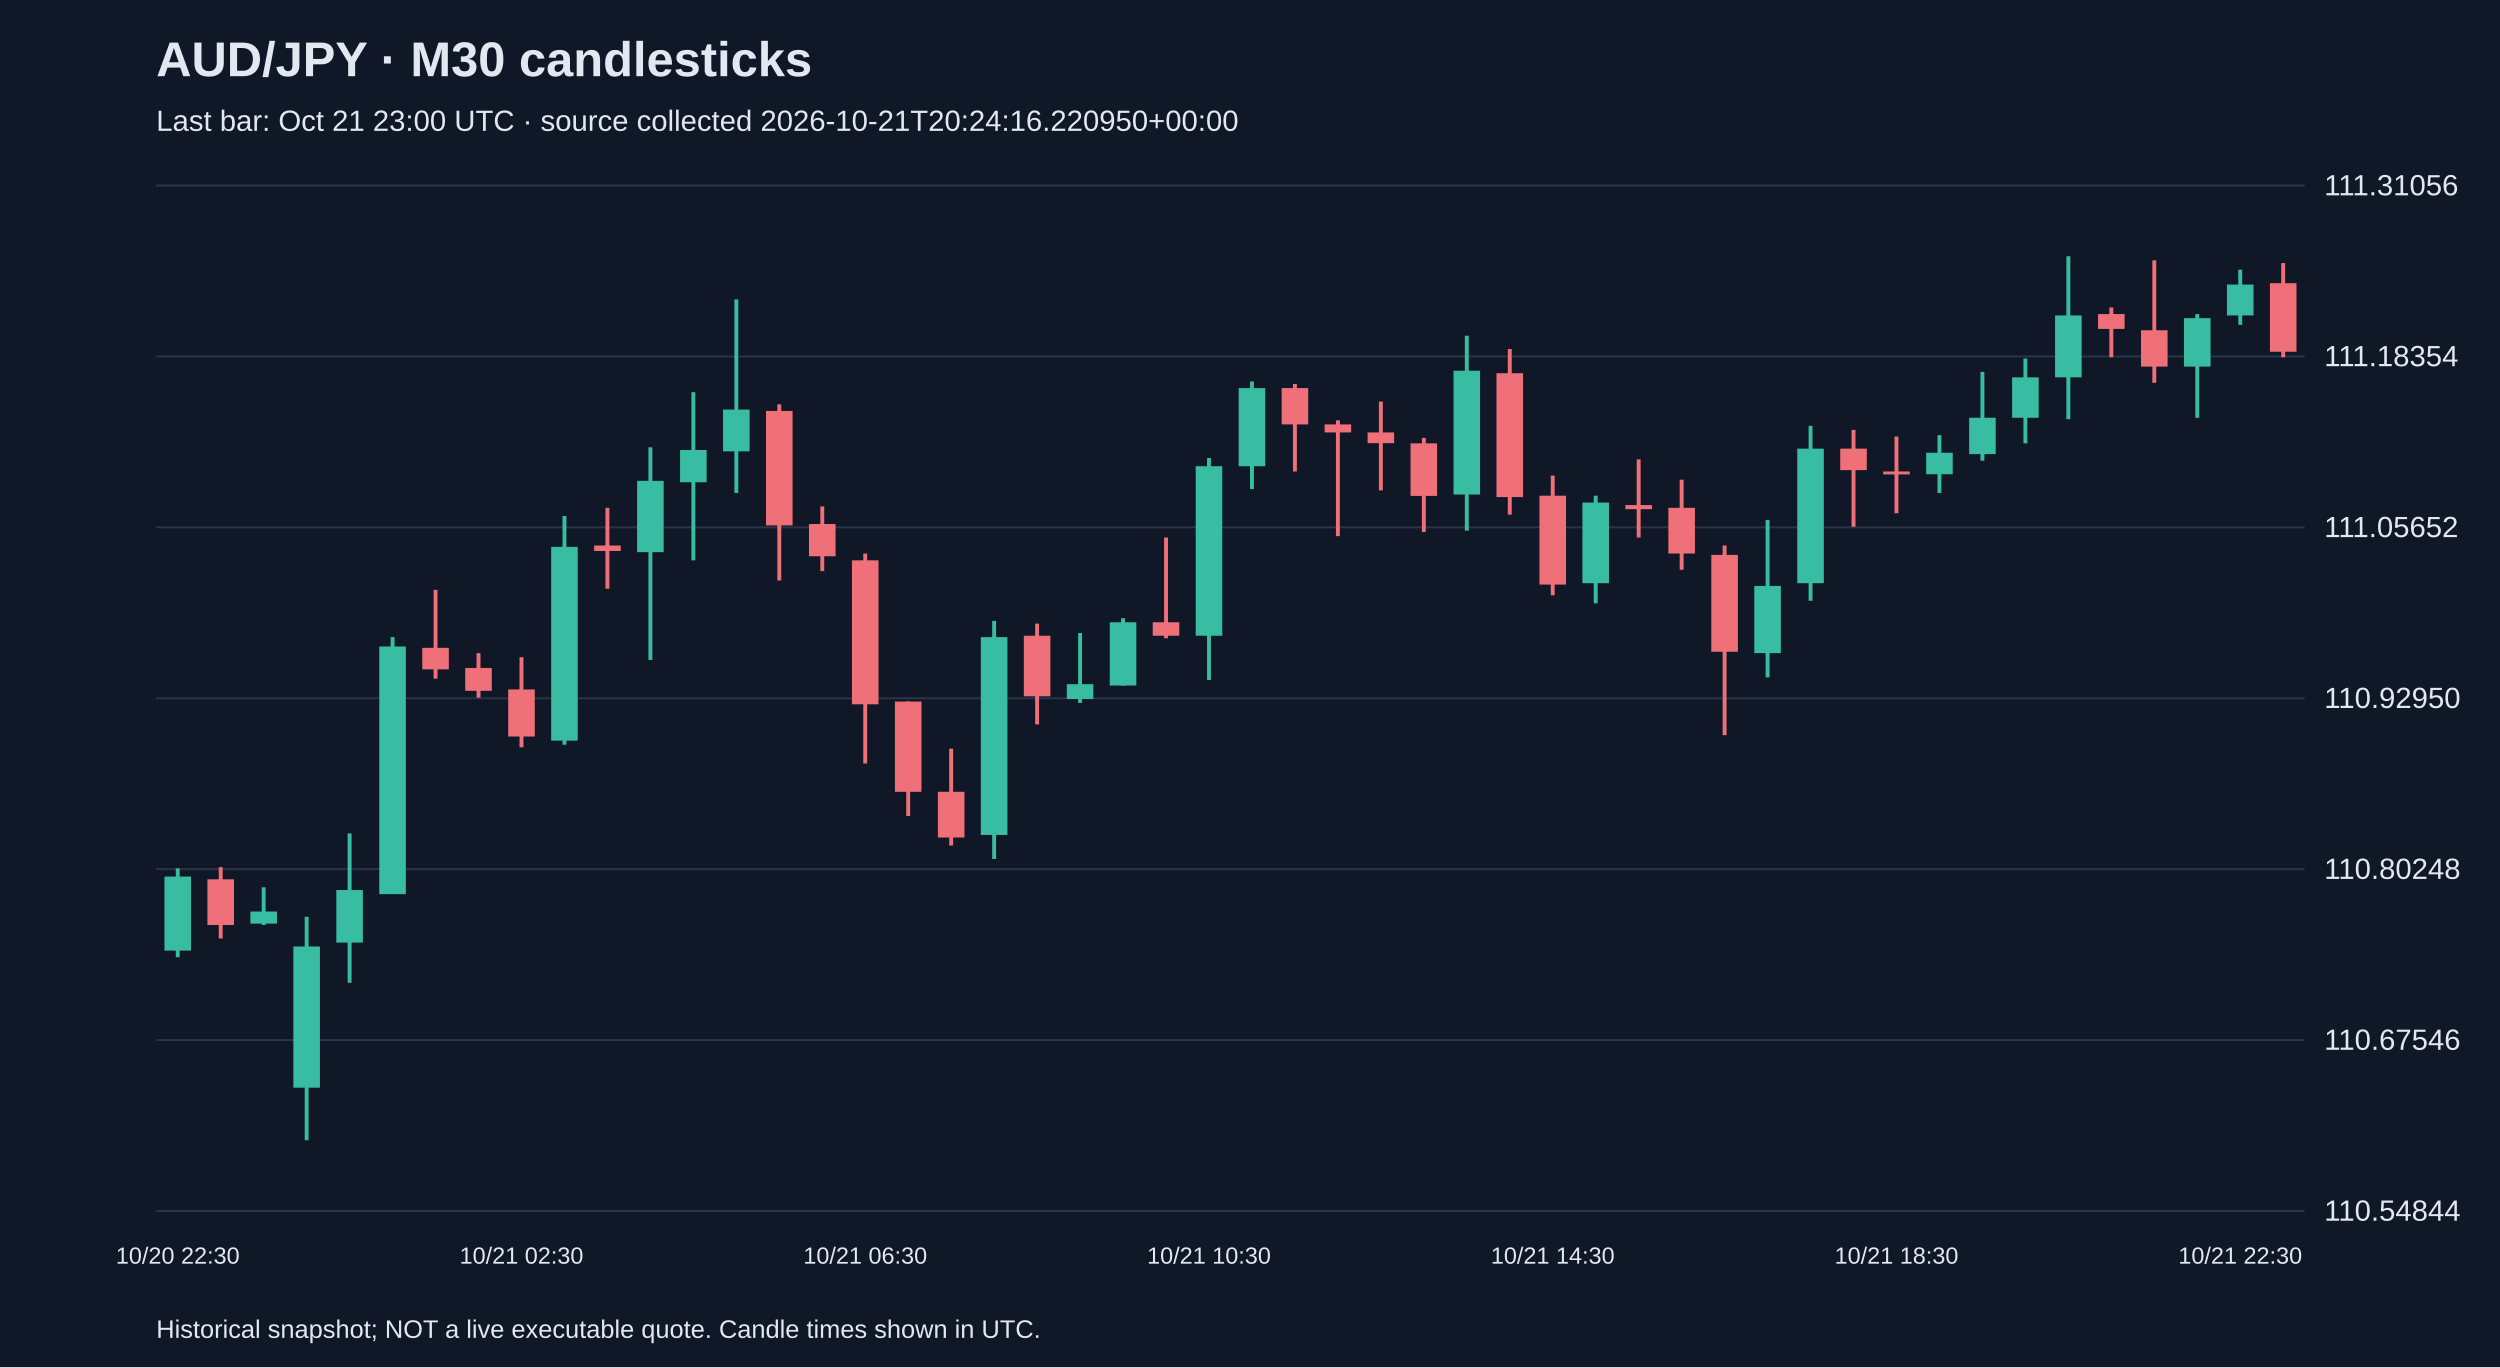
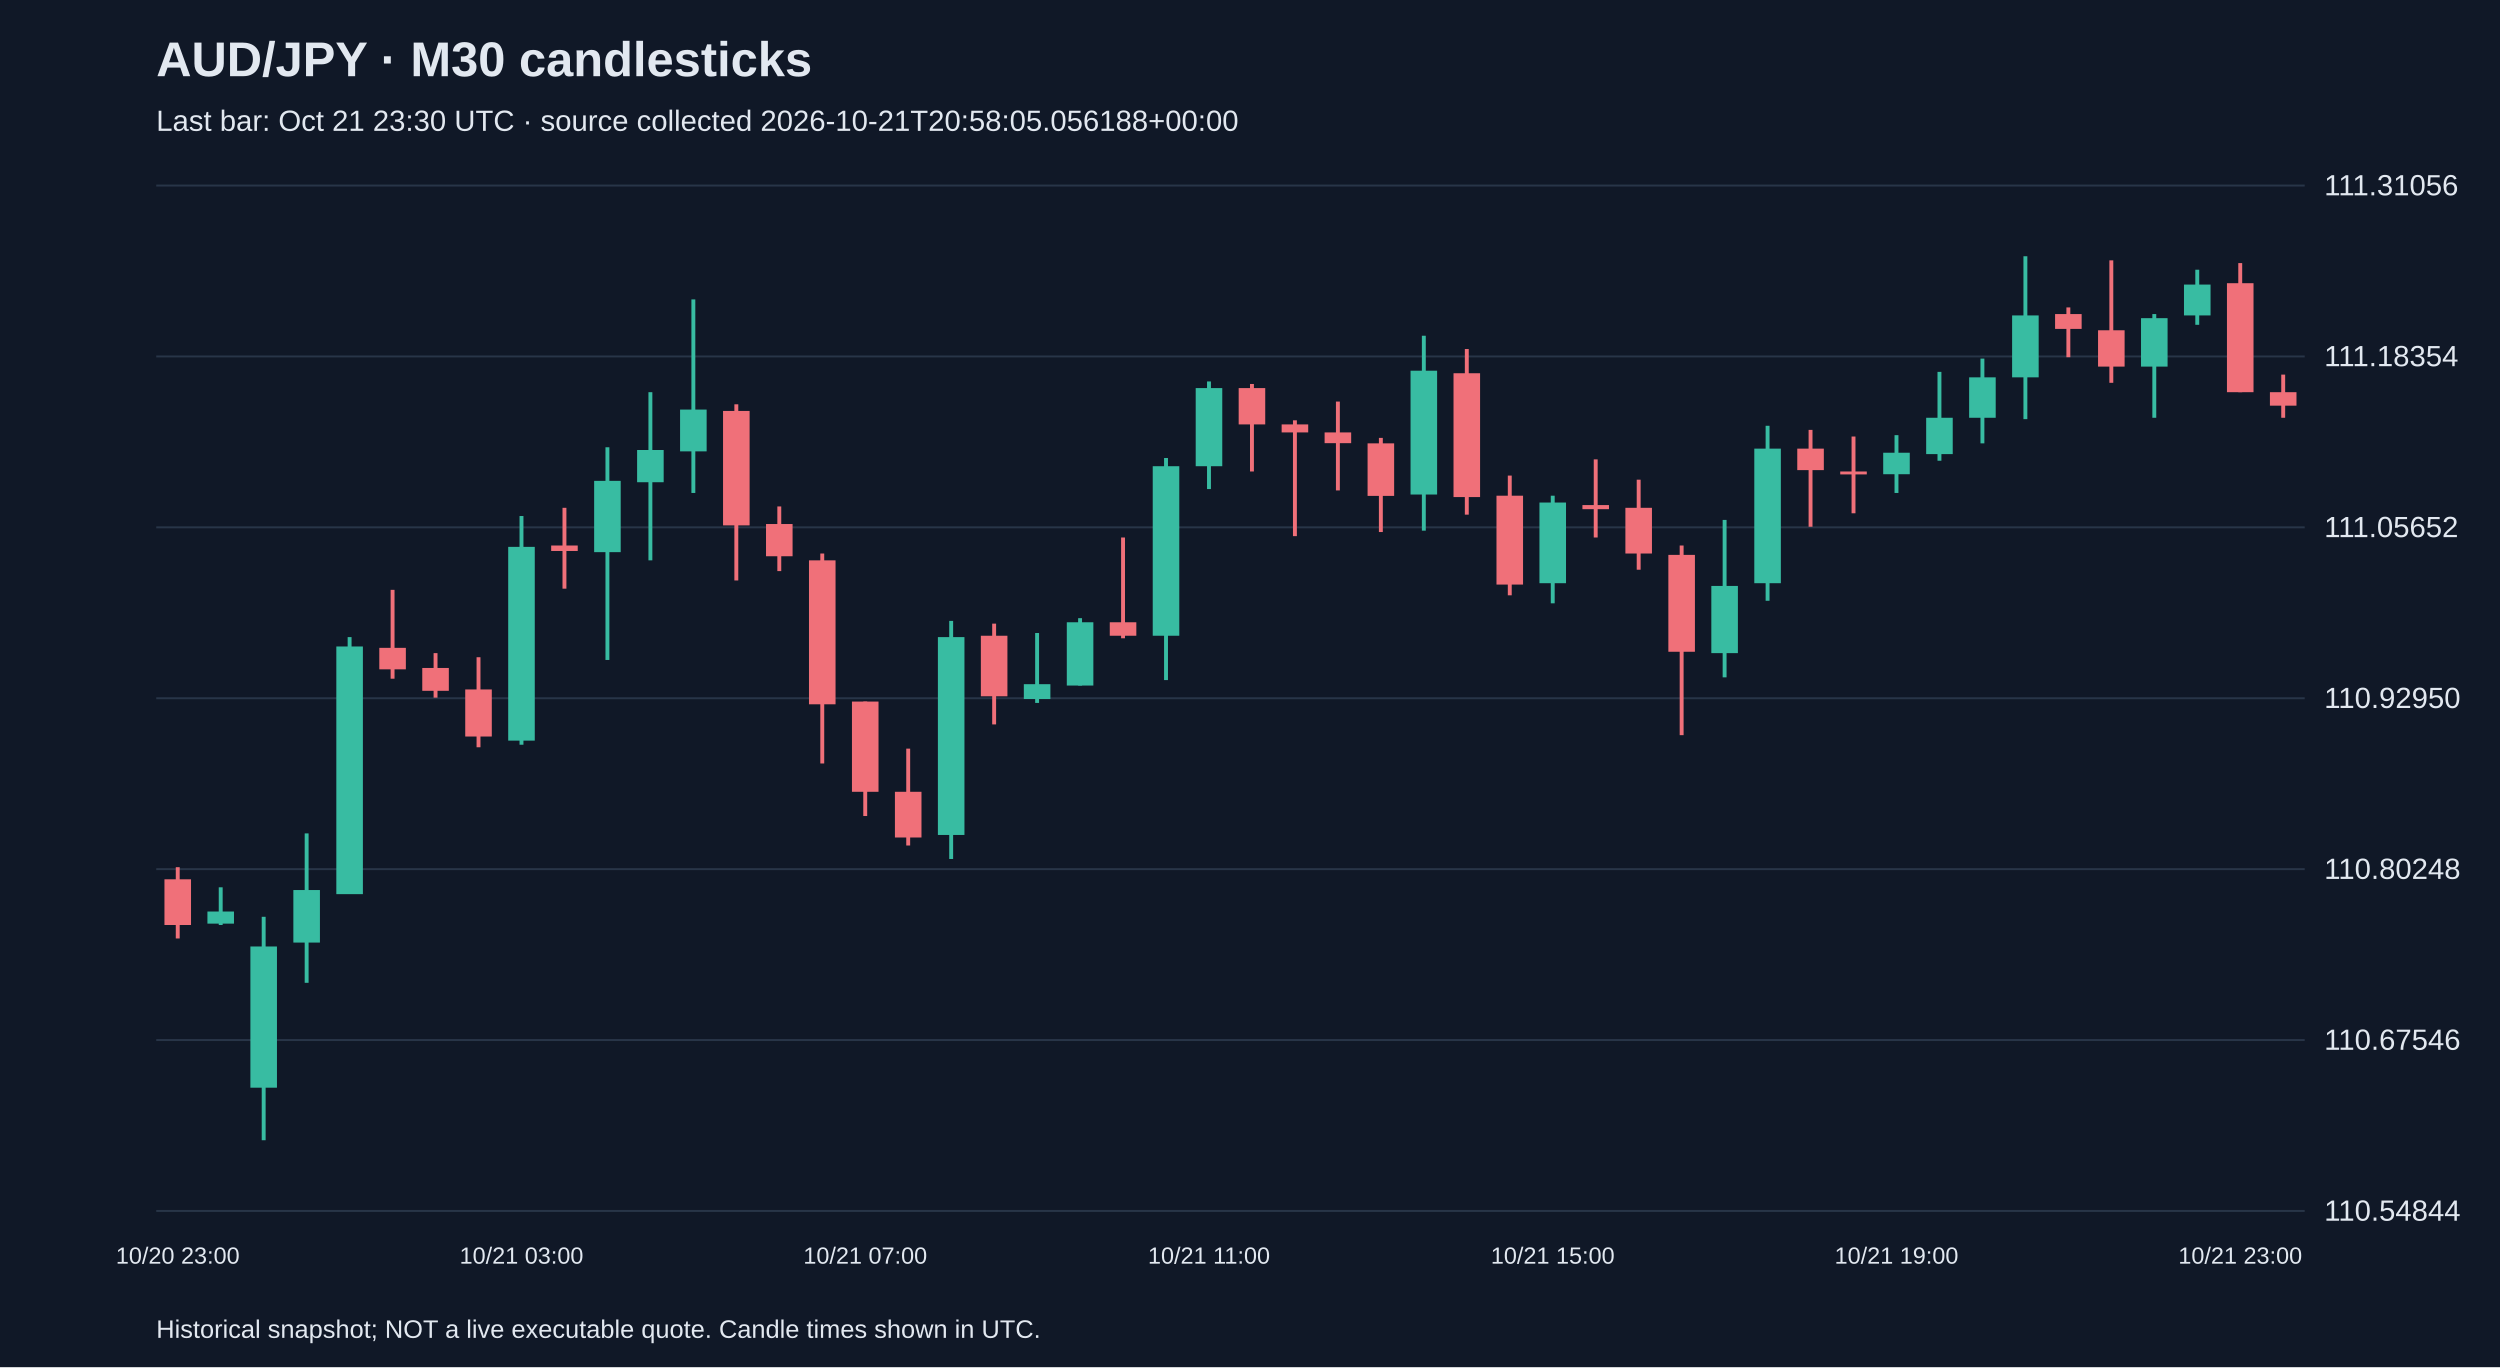
<svg xmlns="http://www.w3.org/2000/svg" viewBox="0 0 1280 700">
  <rect width="100%" height="100%" fill="#101827" />
  <style>text{font-family:Arial,sans-serif;fill:#e2e8f0}</style>
  <text x="80" y="39" font-size="25" font-weight="bold">AUD/JPY · M30 candlesticks</text>
-   <text x="80" y="67" font-size="15" fill="#a6b1c5">Last bar: Oct 21 23:00 UTC · source collected 2026-10-21T20:24:16.220950+00:00</text>
+   <text x="80" y="67" font-size="15" fill="#a6b1c5">Last bar: Oct 21 23:30 UTC · source collected 2026-10-21T20:58:05.056188+00:00</text>
  <line x1="80" y1="620.0" x2="1180" y2="620.0" stroke="#283548" />
  <text x="1190" y="625.0" font-size="15">110.54844</text>
  <line x1="80" y1="532.5" x2="1180" y2="532.5" stroke="#283548" />
  <text x="1190" y="537.5" font-size="15">110.67546</text>
  <line x1="80" y1="445.0" x2="1180" y2="445.0" stroke="#283548" />
  <text x="1190" y="450.0" font-size="15">110.80248</text>
  <line x1="80" y1="357.5" x2="1180" y2="357.5" stroke="#283548" />
  <text x="1190" y="362.5" font-size="15">110.92950</text>
  <line x1="80" y1="270.0" x2="1180" y2="270.0" stroke="#283548" />
  <text x="1190" y="275.0" font-size="15">111.05652</text>
  <line x1="80" y1="182.5" x2="1180" y2="182.5" stroke="#283548" />
  <text x="1190" y="187.5" font-size="15">111.18354</text>
  <line x1="80" y1="95.0" x2="1180" y2="95.0" stroke="#283548" />
  <text x="1190" y="100.0" font-size="15">111.31056</text>
-   <line x1="91.0" y1="444.6" x2="91.0" y2="490.1" stroke="#38bca2" stroke-width="2" />
-   <rect x="84.2" y="448.8" width="13.6" height="37.9" fill="#38bca2" />
-   <text x="91.0" y="647" text-anchor="middle" font-size="12">10/20 22:30</text>
-   <line x1="113.0" y1="444.0" x2="113.0" y2="480.5" stroke="#f07079" stroke-width="2" />
-   <rect x="106.2" y="450.2" width="13.6" height="23.4" fill="#f07079" />
-   <line x1="135.0" y1="454.3" x2="135.0" y2="473.6" stroke="#38bca2" stroke-width="2" />
-   <rect x="128.2" y="466.7" width="13.6" height="6.2" fill="#38bca2" />
-   <line x1="157.0" y1="469.4" x2="157.0" y2="583.8" stroke="#38bca2" stroke-width="2" />
-   <rect x="150.2" y="484.6" width="13.6" height="72.3" fill="#38bca2" />
-   <line x1="179.0" y1="426.7" x2="179.0" y2="503.2" stroke="#38bca2" stroke-width="2" />
-   <rect x="172.2" y="455.7" width="13.6" height="26.9" fill="#38bca2" />
-   <line x1="201.0" y1="326.2" x2="201.0" y2="457.7" stroke="#38bca2" stroke-width="2" />
-   <rect x="194.2" y="331.0" width="13.6" height="126.8" fill="#38bca2" />
-   <line x1="223.0" y1="302.0" x2="223.0" y2="347.5" stroke="#f07079" stroke-width="2" />
-   <rect x="216.2" y="331.7" width="13.6" height="11.0" fill="#f07079" />
-   <line x1="245.0" y1="334.4" x2="245.0" y2="357.2" stroke="#f07079" stroke-width="2" />
-   <rect x="238.2" y="342.0" width="13.6" height="11.7" fill="#f07079" />
-   <line x1="267.0" y1="336.5" x2="267.0" y2="382.6" stroke="#f07079" stroke-width="2" />
-   <rect x="260.2" y="353.0" width="13.6" height="24.1" fill="#f07079" />
-   <text x="267.0" y="647" text-anchor="middle" font-size="12">10/21 02:30</text>
-   <line x1="289.0" y1="264.2" x2="289.0" y2="381.3" stroke="#38bca2" stroke-width="2" />
-   <rect x="282.2" y="280.0" width="13.6" height="99.2" fill="#38bca2" />
-   <line x1="311.0" y1="260.0" x2="311.0" y2="301.4" stroke="#f07079" stroke-width="2" />
-   <rect x="304.2" y="279.3" width="13.6" height="2.8" fill="#f07079" />
-   <line x1="333.0" y1="229.0" x2="333.0" y2="337.9" stroke="#38bca2" stroke-width="2" />
-   <rect x="326.2" y="246.2" width="13.6" height="36.5" fill="#38bca2" />
-   <line x1="355.0" y1="200.8" x2="355.0" y2="286.9" stroke="#38bca2" stroke-width="2" />
-   <rect x="348.2" y="230.4" width="13.6" height="16.5" fill="#38bca2" />
-   <line x1="377.0" y1="153.3" x2="377.0" y2="252.4" stroke="#38bca2" stroke-width="2" />
-   <rect x="370.2" y="209.7" width="13.6" height="21.4" fill="#38bca2" />
-   <line x1="399.0" y1="207.0" x2="399.0" y2="297.2" stroke="#f07079" stroke-width="2" />
-   <rect x="392.2" y="210.4" width="13.6" height="58.6" fill="#f07079" />
-   <line x1="421.0" y1="259.3" x2="421.0" y2="292.4" stroke="#f07079" stroke-width="2" />
-   <rect x="414.2" y="268.3" width="13.6" height="16.5" fill="#f07079" />
-   <line x1="443.0" y1="283.4" x2="443.0" y2="390.9" stroke="#f07079" stroke-width="2" />
-   <rect x="436.2" y="286.9" width="13.6" height="73.7" fill="#f07079" />
-   <text x="443.0" y="647" text-anchor="middle" font-size="12">10/21 06:30</text>
-   <line x1="465.0" y1="359.2" x2="465.0" y2="417.8" stroke="#f07079" stroke-width="2" />
-   <rect x="458.2" y="359.2" width="13.6" height="46.2" fill="#f07079" />
-   <line x1="487.0" y1="383.3" x2="487.0" y2="432.9" stroke="#f07079" stroke-width="2" />
-   <rect x="480.2" y="405.4" width="13.6" height="23.4" fill="#f07079" />
-   <line x1="509.0" y1="317.9" x2="509.0" y2="439.8" stroke="#38bca2" stroke-width="2" />
-   <rect x="502.2" y="326.2" width="13.6" height="101.3" fill="#38bca2" />
-   <line x1="531.0" y1="319.3" x2="531.0" y2="370.9" stroke="#f07079" stroke-width="2" />
-   <rect x="524.2" y="325.5" width="13.6" height="31.0" fill="#f07079" />
-   <line x1="553.0" y1="324.1" x2="553.0" y2="359.9" stroke="#38bca2" stroke-width="2" />
-   <rect x="546.2" y="350.3" width="13.6" height="7.6" fill="#38bca2" />
-   <line x1="575.0" y1="316.5" x2="575.0" y2="351.0" stroke="#38bca2" stroke-width="2" />
-   <rect x="568.2" y="318.6" width="13.6" height="32.4" fill="#38bca2" />
-   <line x1="597.0" y1="275.2" x2="597.0" y2="326.8" stroke="#f07079" stroke-width="2" />
-   <rect x="590.2" y="318.6" width="13.6" height="6.9" fill="#f07079" />
-   <line x1="619.0" y1="234.5" x2="619.0" y2="348.2" stroke="#38bca2" stroke-width="2" />
-   <rect x="612.2" y="238.7" width="13.6" height="86.8" fill="#38bca2" />
-   <text x="619.0" y="647" text-anchor="middle" font-size="12">10/21 10:30</text>
-   <line x1="641.0" y1="195.3" x2="641.0" y2="250.4" stroke="#38bca2" stroke-width="2" />
-   <rect x="634.2" y="198.7" width="13.6" height="40.0" fill="#38bca2" />
-   <line x1="663.0" y1="196.6" x2="663.0" y2="241.4" stroke="#f07079" stroke-width="2" />
-   <rect x="656.2" y="198.7" width="13.6" height="18.6" fill="#f07079" />
-   <line x1="685.0" y1="215.2" x2="685.0" y2="274.5" stroke="#f07079" stroke-width="2" />
-   <rect x="678.2" y="217.3" width="13.6" height="4.1" fill="#f07079" />
-   <line x1="707.0" y1="205.6" x2="707.0" y2="251.1" stroke="#f07079" stroke-width="2" />
-   <rect x="700.2" y="221.4" width="13.6" height="5.5" fill="#f07079" />
-   <line x1="729.0" y1="224.2" x2="729.0" y2="272.4" stroke="#f07079" stroke-width="2" />
-   <rect x="722.2" y="227.0" width="13.6" height="26.9" fill="#f07079" />
-   <line x1="751.0" y1="171.9" x2="751.0" y2="271.7" stroke="#38bca2" stroke-width="2" />
-   <rect x="744.2" y="189.8" width="13.6" height="63.4" fill="#38bca2" />
-   <line x1="773.0" y1="178.7" x2="773.0" y2="263.5" stroke="#f07079" stroke-width="2" />
-   <rect x="766.2" y="191.1" width="13.6" height="63.4" fill="#f07079" />
-   <line x1="795.0" y1="243.5" x2="795.0" y2="304.8" stroke="#f07079" stroke-width="2" />
-   <rect x="788.2" y="253.8" width="13.6" height="45.5" fill="#f07079" />
-   <text x="795.0" y="647" text-anchor="middle" font-size="12">10/21 14:30</text>
-   <line x1="817.0" y1="253.8" x2="817.0" y2="308.9" stroke="#38bca2" stroke-width="2" />
-   <rect x="810.2" y="257.3" width="13.6" height="41.3" fill="#38bca2" />
-   <line x1="839.0" y1="235.2" x2="839.0" y2="275.2" stroke="#f07079" stroke-width="2" />
-   <rect x="832.2" y="258.6" width="13.6" height="2.1" fill="#f07079" />
-   <line x1="861.0" y1="245.6" x2="861.0" y2="291.7" stroke="#f07079" stroke-width="2" />
-   <rect x="854.2" y="260.0" width="13.6" height="23.4" fill="#f07079" />
-   <line x1="883.0" y1="279.3" x2="883.0" y2="376.4" stroke="#f07079" stroke-width="2" />
-   <rect x="876.2" y="284.1" width="13.6" height="49.6" fill="#f07079" />
-   <line x1="905.0" y1="266.2" x2="905.0" y2="346.8" stroke="#38bca2" stroke-width="2" />
-   <rect x="898.2" y="300.0" width="13.6" height="34.4" fill="#38bca2" />
-   <line x1="927.0" y1="218.0" x2="927.0" y2="307.6" stroke="#38bca2" stroke-width="2" />
-   <rect x="920.2" y="229.7" width="13.6" height="68.9" fill="#38bca2" />
-   <line x1="949.0" y1="220.1" x2="949.0" y2="269.7" stroke="#f07079" stroke-width="2" />
-   <rect x="942.2" y="229.7" width="13.6" height="11.0" fill="#f07079" />
-   <line x1="971.0" y1="223.5" x2="971.0" y2="262.8" stroke="#f07079" stroke-width="2" />
-   <rect x="964.2" y="241.4" width="13.6" height="1.5" fill="#f07079" />
-   <text x="971.0" y="647" text-anchor="middle" font-size="12">10/21 18:30</text>
-   <line x1="993.0" y1="222.8" x2="993.0" y2="252.4" stroke="#38bca2" stroke-width="2" />
-   <rect x="986.2" y="231.8" width="13.6" height="11.0" fill="#38bca2" />
-   <line x1="1015.0" y1="190.4" x2="1015.0" y2="235.9" stroke="#38bca2" stroke-width="2" />
-   <rect x="1008.2" y="213.9" width="13.6" height="18.6" fill="#38bca2" />
-   <line x1="1037.0" y1="183.6" x2="1037.0" y2="227.0" stroke="#38bca2" stroke-width="2" />
-   <rect x="1030.2" y="193.2" width="13.6" height="20.7" fill="#38bca2" />
-   <line x1="1059.0" y1="131.2" x2="1059.0" y2="214.6" stroke="#38bca2" stroke-width="2" />
-   <rect x="1052.2" y="161.5" width="13.6" height="31.7" fill="#38bca2" />
-   <line x1="1081.0" y1="157.4" x2="1081.0" y2="182.9" stroke="#f07079" stroke-width="2" />
-   <rect x="1074.2" y="160.8" width="13.6" height="7.6" fill="#f07079" />
-   <line x1="1103.0" y1="133.3" x2="1103.0" y2="196.0" stroke="#f07079" stroke-width="2" />
-   <rect x="1096.2" y="169.1" width="13.6" height="18.6" fill="#f07079" />
-   <line x1="1125.0" y1="160.8" x2="1125.0" y2="213.9" stroke="#38bca2" stroke-width="2" />
-   <rect x="1118.2" y="162.9" width="13.6" height="24.8" fill="#38bca2" />
-   <line x1="1147.0" y1="138.1" x2="1147.0" y2="166.3" stroke="#38bca2" stroke-width="2" />
-   <rect x="1140.2" y="145.7" width="13.6" height="15.8" fill="#38bca2" />
-   <text x="1147.0" y="647" text-anchor="middle" font-size="12">10/21 22:30</text>
-   <line x1="1169.0" y1="134.7" x2="1169.0" y2="182.9" stroke="#f07079" stroke-width="2" />
-   <rect x="1162.2" y="145.0" width="13.6" height="35.1" fill="#f07079" />
+   <line x1="91.0" y1="444.0" x2="91.0" y2="480.5" stroke="#f07079" stroke-width="2" />
+   <rect x="84.2" y="450.2" width="13.6" height="23.4" fill="#f07079" />
+   <text x="91.0" y="647" text-anchor="middle" font-size="12">10/20 23:00</text>
+   <line x1="113.0" y1="454.3" x2="113.0" y2="473.6" stroke="#38bca2" stroke-width="2" />
+   <rect x="106.2" y="466.7" width="13.6" height="6.2" fill="#38bca2" />
+   <line x1="135.0" y1="469.4" x2="135.0" y2="583.8" stroke="#38bca2" stroke-width="2" />
+   <rect x="128.2" y="484.6" width="13.6" height="72.3" fill="#38bca2" />
+   <line x1="157.0" y1="426.7" x2="157.0" y2="503.2" stroke="#38bca2" stroke-width="2" />
+   <rect x="150.2" y="455.7" width="13.6" height="26.9" fill="#38bca2" />
+   <line x1="179.0" y1="326.2" x2="179.0" y2="457.7" stroke="#38bca2" stroke-width="2" />
+   <rect x="172.2" y="331.0" width="13.6" height="126.8" fill="#38bca2" />
+   <line x1="201.0" y1="302.0" x2="201.0" y2="347.5" stroke="#f07079" stroke-width="2" />
+   <rect x="194.2" y="331.7" width="13.6" height="11.0" fill="#f07079" />
+   <line x1="223.0" y1="334.4" x2="223.0" y2="357.2" stroke="#f07079" stroke-width="2" />
+   <rect x="216.2" y="342.0" width="13.6" height="11.7" fill="#f07079" />
+   <line x1="245.0" y1="336.5" x2="245.0" y2="382.6" stroke="#f07079" stroke-width="2" />
+   <rect x="238.2" y="353.0" width="13.6" height="24.1" fill="#f07079" />
+   <line x1="267.0" y1="264.2" x2="267.0" y2="381.3" stroke="#38bca2" stroke-width="2" />
+   <rect x="260.2" y="280.0" width="13.6" height="99.2" fill="#38bca2" />
+   <text x="267.0" y="647" text-anchor="middle" font-size="12">10/21 03:00</text>
+   <line x1="289.0" y1="260.0" x2="289.0" y2="301.4" stroke="#f07079" stroke-width="2" />
+   <rect x="282.2" y="279.3" width="13.6" height="2.8" fill="#f07079" />
+   <line x1="311.0" y1="229.0" x2="311.0" y2="337.9" stroke="#38bca2" stroke-width="2" />
+   <rect x="304.2" y="246.2" width="13.6" height="36.5" fill="#38bca2" />
+   <line x1="333.0" y1="200.8" x2="333.0" y2="286.9" stroke="#38bca2" stroke-width="2" />
+   <rect x="326.2" y="230.4" width="13.6" height="16.5" fill="#38bca2" />
+   <line x1="355.0" y1="153.3" x2="355.0" y2="252.4" stroke="#38bca2" stroke-width="2" />
+   <rect x="348.2" y="209.7" width="13.6" height="21.4" fill="#38bca2" />
+   <line x1="377.0" y1="207.0" x2="377.0" y2="297.2" stroke="#f07079" stroke-width="2" />
+   <rect x="370.2" y="210.4" width="13.6" height="58.6" fill="#f07079" />
+   <line x1="399.0" y1="259.3" x2="399.0" y2="292.4" stroke="#f07079" stroke-width="2" />
+   <rect x="392.2" y="268.3" width="13.6" height="16.5" fill="#f07079" />
+   <line x1="421.0" y1="283.4" x2="421.0" y2="390.9" stroke="#f07079" stroke-width="2" />
+   <rect x="414.2" y="286.9" width="13.6" height="73.7" fill="#f07079" />
+   <line x1="443.0" y1="359.2" x2="443.0" y2="417.8" stroke="#f07079" stroke-width="2" />
+   <rect x="436.2" y="359.2" width="13.6" height="46.2" fill="#f07079" />
+   <text x="443.0" y="647" text-anchor="middle" font-size="12">10/21 07:00</text>
+   <line x1="465.0" y1="383.3" x2="465.0" y2="432.9" stroke="#f07079" stroke-width="2" />
+   <rect x="458.2" y="405.4" width="13.6" height="23.4" fill="#f07079" />
+   <line x1="487.0" y1="317.9" x2="487.0" y2="439.8" stroke="#38bca2" stroke-width="2" />
+   <rect x="480.2" y="326.2" width="13.6" height="101.3" fill="#38bca2" />
+   <line x1="509.0" y1="319.3" x2="509.0" y2="370.9" stroke="#f07079" stroke-width="2" />
+   <rect x="502.2" y="325.5" width="13.6" height="31.0" fill="#f07079" />
+   <line x1="531.0" y1="324.1" x2="531.0" y2="359.9" stroke="#38bca2" stroke-width="2" />
+   <rect x="524.2" y="350.3" width="13.6" height="7.6" fill="#38bca2" />
+   <line x1="553.0" y1="316.5" x2="553.0" y2="351.0" stroke="#38bca2" stroke-width="2" />
+   <rect x="546.2" y="318.6" width="13.6" height="32.4" fill="#38bca2" />
+   <line x1="575.0" y1="275.2" x2="575.0" y2="326.8" stroke="#f07079" stroke-width="2" />
+   <rect x="568.2" y="318.6" width="13.6" height="6.9" fill="#f07079" />
+   <line x1="597.0" y1="234.5" x2="597.0" y2="348.2" stroke="#38bca2" stroke-width="2" />
+   <rect x="590.2" y="238.7" width="13.6" height="86.8" fill="#38bca2" />
+   <line x1="619.0" y1="195.3" x2="619.0" y2="250.4" stroke="#38bca2" stroke-width="2" />
+   <rect x="612.2" y="198.7" width="13.6" height="40.0" fill="#38bca2" />
+   <text x="619.0" y="647" text-anchor="middle" font-size="12">10/21 11:00</text>
+   <line x1="641.0" y1="196.6" x2="641.0" y2="241.4" stroke="#f07079" stroke-width="2" />
+   <rect x="634.2" y="198.7" width="13.6" height="18.6" fill="#f07079" />
+   <line x1="663.0" y1="215.2" x2="663.0" y2="274.5" stroke="#f07079" stroke-width="2" />
+   <rect x="656.2" y="217.3" width="13.6" height="4.1" fill="#f07079" />
+   <line x1="685.0" y1="205.6" x2="685.0" y2="251.1" stroke="#f07079" stroke-width="2" />
+   <rect x="678.2" y="221.4" width="13.6" height="5.5" fill="#f07079" />
+   <line x1="707.0" y1="224.2" x2="707.0" y2="272.4" stroke="#f07079" stroke-width="2" />
+   <rect x="700.2" y="227.0" width="13.6" height="26.9" fill="#f07079" />
+   <line x1="729.0" y1="171.9" x2="729.0" y2="271.7" stroke="#38bca2" stroke-width="2" />
+   <rect x="722.2" y="189.8" width="13.6" height="63.4" fill="#38bca2" />
+   <line x1="751.0" y1="178.7" x2="751.0" y2="263.5" stroke="#f07079" stroke-width="2" />
+   <rect x="744.2" y="191.1" width="13.6" height="63.4" fill="#f07079" />
+   <line x1="773.0" y1="243.5" x2="773.0" y2="304.8" stroke="#f07079" stroke-width="2" />
+   <rect x="766.2" y="253.8" width="13.6" height="45.5" fill="#f07079" />
+   <line x1="795.0" y1="253.8" x2="795.0" y2="308.9" stroke="#38bca2" stroke-width="2" />
+   <rect x="788.2" y="257.3" width="13.6" height="41.3" fill="#38bca2" />
+   <text x="795.0" y="647" text-anchor="middle" font-size="12">10/21 15:00</text>
+   <line x1="817.0" y1="235.2" x2="817.0" y2="275.2" stroke="#f07079" stroke-width="2" />
+   <rect x="810.2" y="258.6" width="13.6" height="2.1" fill="#f07079" />
+   <line x1="839.0" y1="245.6" x2="839.0" y2="291.7" stroke="#f07079" stroke-width="2" />
+   <rect x="832.2" y="260.0" width="13.6" height="23.4" fill="#f07079" />
+   <line x1="861.0" y1="279.3" x2="861.0" y2="376.4" stroke="#f07079" stroke-width="2" />
+   <rect x="854.2" y="284.1" width="13.6" height="49.6" fill="#f07079" />
+   <line x1="883.0" y1="266.2" x2="883.0" y2="346.8" stroke="#38bca2" stroke-width="2" />
+   <rect x="876.2" y="300.0" width="13.6" height="34.4" fill="#38bca2" />
+   <line x1="905.0" y1="218.0" x2="905.0" y2="307.6" stroke="#38bca2" stroke-width="2" />
+   <rect x="898.2" y="229.7" width="13.6" height="68.9" fill="#38bca2" />
+   <line x1="927.0" y1="220.1" x2="927.0" y2="269.7" stroke="#f07079" stroke-width="2" />
+   <rect x="920.2" y="229.7" width="13.6" height="11.0" fill="#f07079" />
+   <line x1="949.0" y1="223.5" x2="949.0" y2="262.8" stroke="#f07079" stroke-width="2" />
+   <rect x="942.2" y="241.4" width="13.6" height="1.5" fill="#f07079" />
+   <line x1="971.0" y1="222.8" x2="971.0" y2="252.4" stroke="#38bca2" stroke-width="2" />
+   <rect x="964.2" y="231.8" width="13.6" height="11.0" fill="#38bca2" />
+   <text x="971.0" y="647" text-anchor="middle" font-size="12">10/21 19:00</text>
+   <line x1="993.0" y1="190.4" x2="993.0" y2="235.9" stroke="#38bca2" stroke-width="2" />
+   <rect x="986.2" y="213.9" width="13.6" height="18.6" fill="#38bca2" />
+   <line x1="1015.0" y1="183.6" x2="1015.0" y2="227.0" stroke="#38bca2" stroke-width="2" />
+   <rect x="1008.2" y="193.2" width="13.6" height="20.7" fill="#38bca2" />
+   <line x1="1037.0" y1="131.2" x2="1037.0" y2="214.6" stroke="#38bca2" stroke-width="2" />
+   <rect x="1030.2" y="161.5" width="13.6" height="31.7" fill="#38bca2" />
+   <line x1="1059.0" y1="157.4" x2="1059.0" y2="182.9" stroke="#f07079" stroke-width="2" />
+   <rect x="1052.2" y="160.8" width="13.6" height="7.6" fill="#f07079" />
+   <line x1="1081.0" y1="133.3" x2="1081.0" y2="196.0" stroke="#f07079" stroke-width="2" />
+   <rect x="1074.2" y="169.1" width="13.6" height="18.6" fill="#f07079" />
+   <line x1="1103.0" y1="160.8" x2="1103.0" y2="213.9" stroke="#38bca2" stroke-width="2" />
+   <rect x="1096.2" y="162.9" width="13.6" height="24.8" fill="#38bca2" />
+   <line x1="1125.0" y1="138.1" x2="1125.0" y2="166.3" stroke="#38bca2" stroke-width="2" />
+   <rect x="1118.2" y="145.7" width="13.6" height="15.8" fill="#38bca2" />
+   <line x1="1147.0" y1="134.7" x2="1147.0" y2="200.8" stroke="#f07079" stroke-width="2" />
+   <rect x="1140.2" y="145.0" width="13.6" height="55.8" fill="#f07079" />
+   <text x="1147.0" y="647" text-anchor="middle" font-size="12">10/21 23:00</text>
+   <line x1="1169.0" y1="191.8" x2="1169.0" y2="213.9" stroke="#f07079" stroke-width="2" />
+   <rect x="1162.2" y="200.8" width="13.6" height="6.9" fill="#f07079" />
  <text x="80" y="685" font-size="13">Historical snapshot; NOT a live executable quote. Candle times shown in UTC.</text>
</svg>
